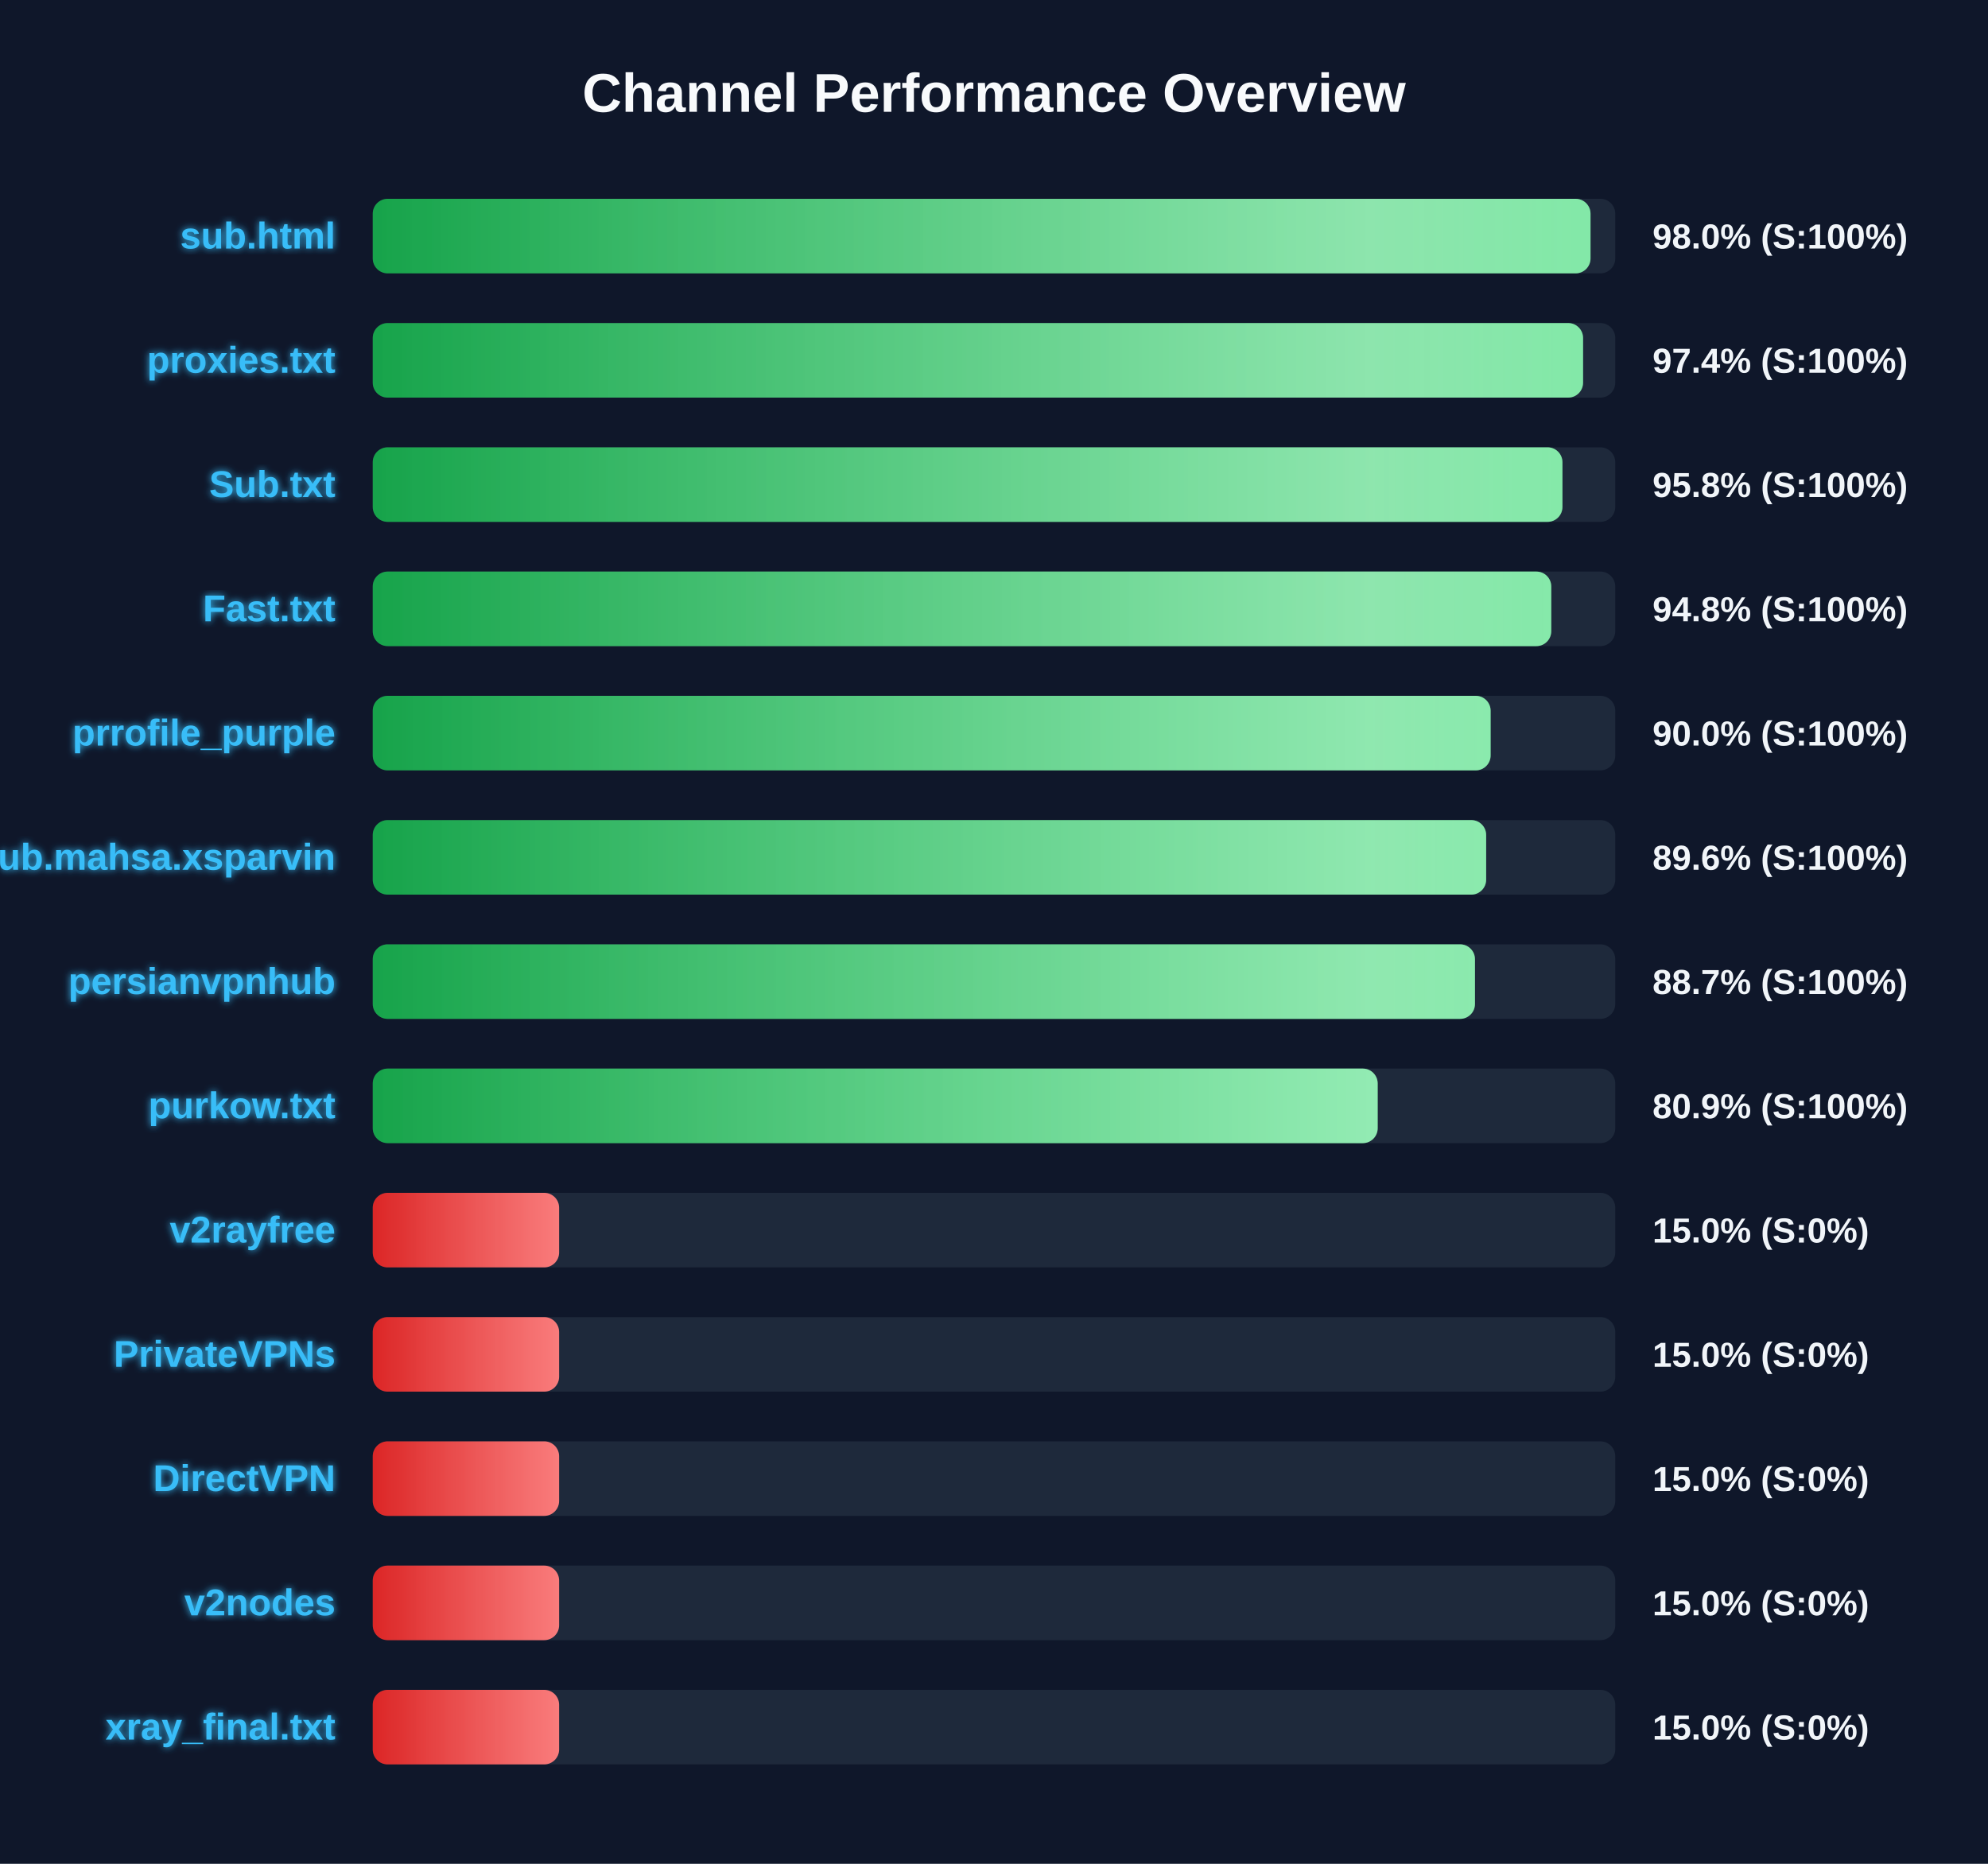
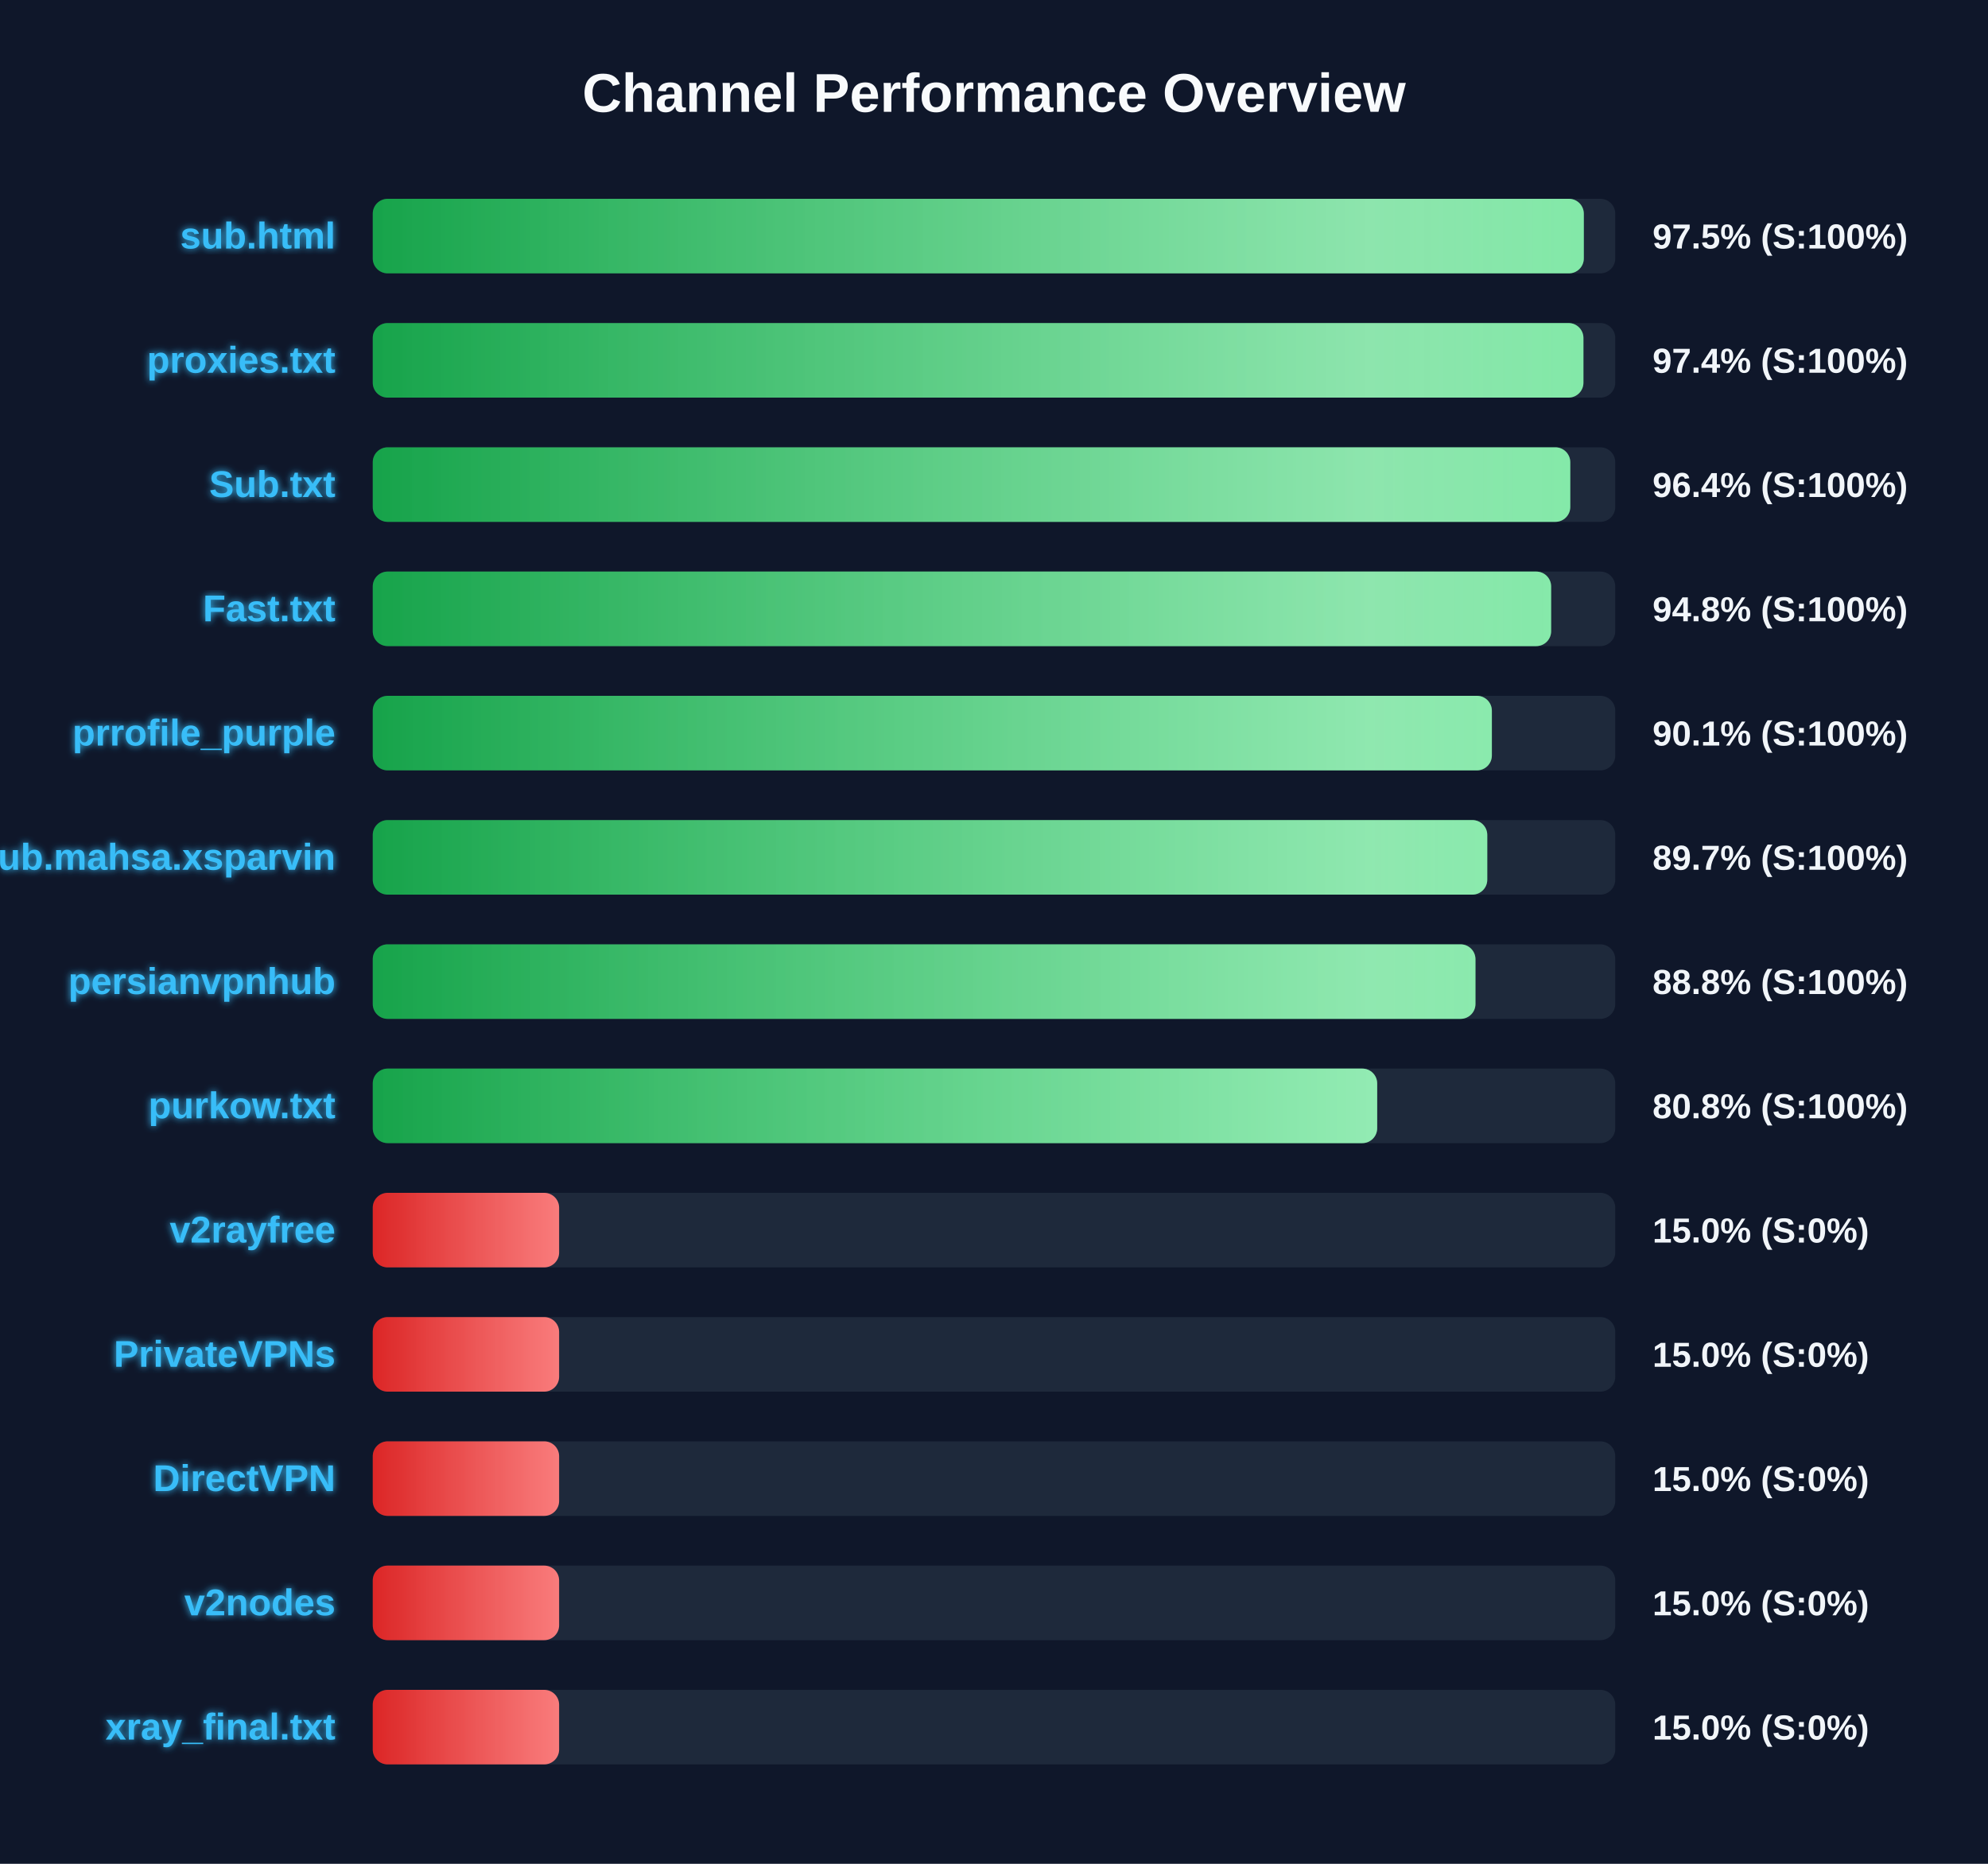
<svg xmlns="http://www.w3.org/2000/svg" width="800" height="750" version="1.1">
  <defs>
    <linearGradient id="grad-green" x1="0%" y1="0%" x2="100%" y2="0%">
      <stop offset="0%" stop-color="#16a34a" />
      <stop offset="100%" stop-color="#4ade80" />
    </linearGradient>
    <linearGradient id="grad-yellow" x1="0%" y1="0%" x2="100%" y2="0%">
      <stop offset="0%" stop-color="#ca8a04" />
      <stop offset="100%" stop-color="#fde047" />
    </linearGradient>
    <linearGradient id="grad-red" x1="0%" y1="0%" x2="100%" y2="0%">
      <stop offset="0%" stop-color="#dc2626" />
      <stop offset="100%" stop-color="#f87171" />
    </linearGradient>
    <linearGradient id="shimmer" x1="0%" y1="0%" x2="100%" y2="0%">
      <stop offset="0%" stop-color="rgba(255,255,255,0)" />
      <stop offset="50%" stop-color="rgba(255,255,255,0.4)" />
      <stop offset="100%" stop-color="rgba(255,255,255,0)" />
    </linearGradient>
    <filter id="glow" x="-20%" y="-20%" width="140%" height="140%">
      <feGaussianBlur stdDeviation="1.5" result="blur" />
      <feComposite in="SourceGraphic" in2="blur" operator="over" />
    </filter>
  </defs>
  <style>
        .bg-rect { fill: #0f172a; }
        .title { font: bold 22px 'Segoe UI', Arial, sans-serif; fill: #f8fafc; }
        .row { font: bold 15px 'Segoe UI', Arial, sans-serif; fill: #38bdf8; filter: url(#glow); }
        .score { font: bold 14px 'Segoe UI', Arial, sans-serif; fill: #f1f5f9; }
        @keyframes shimmer-anim {
            0% { transform: translateX(-100%); }
            100% { transform: translateX(200%); }
        }
        .shimmer-rect {
            animation: shimmer-anim 2.5s infinite linear;
        }
    </style>
  <rect width="100%" height="100%" class="bg-rect" />
  <text x="400" y="45" text-anchor="middle" class="title">Channel Performance Overview</text>
  <rect x="150" y="80" width="500" height="30" fill="#1e293b" rx="6" />
  <clipPath id="clip-0">
-     <rect x="150" y="80" width="490.05" height="30" rx="6" />
+     <rect x="150" y="80" width="487.35" height="30" rx="6" />
  </clipPath>
-   <rect x="150" y="80" width="490.05" height="30" fill="url(#grad-green)" rx="6" />
+   <rect x="150" y="80" width="487.35" height="30" fill="url(#grad-green)" rx="6" />
  <g clip-path="url(#clip-0)">
    <rect x="150" y="80" width="100%" height="30" fill="url(#shimmer)" class="shimmer-rect" />
  </g>
  <text x="135" y="100" text-anchor="end" class="row">sub.html</text>
-   <text x="665" y="100" text-anchor="start" class="score">98.0% (S:100%)</text>
+   <text x="665" y="100" text-anchor="start" class="score">97.5% (S:100%)</text>
  <rect x="150" y="130" width="500" height="30" fill="#1e293b" rx="6" />
  <clipPath id="clip-1">
-     <rect x="150" y="130" width="487.05" height="30" rx="6" />
+     <rect x="150" y="130" width="487.2" height="30" rx="6" />
  </clipPath>
-   <rect x="150" y="130" width="487.05" height="30" fill="url(#grad-green)" rx="6" />
+   <rect x="150" y="130" width="487.2" height="30" fill="url(#grad-green)" rx="6" />
  <g clip-path="url(#clip-1)">
    <rect x="150" y="130" width="100%" height="30" fill="url(#shimmer)" class="shimmer-rect" />
  </g>
  <text x="135" y="150" text-anchor="end" class="row">proxies.txt</text>
  <text x="665" y="150" text-anchor="start" class="score">97.4% (S:100%)</text>
  <rect x="150" y="180" width="500" height="30" fill="#1e293b" rx="6" />
  <clipPath id="clip-2">
-     <rect x="150" y="180" width="478.75" height="30" rx="6" />
+     <rect x="150" y="180" width="481.9" height="30" rx="6" />
  </clipPath>
-   <rect x="150" y="180" width="478.75" height="30" fill="url(#grad-green)" rx="6" />
+   <rect x="150" y="180" width="481.9" height="30" fill="url(#grad-green)" rx="6" />
  <g clip-path="url(#clip-2)">
    <rect x="150" y="180" width="100%" height="30" fill="url(#shimmer)" class="shimmer-rect" />
  </g>
  <text x="135" y="200" text-anchor="end" class="row">Sub.txt</text>
-   <text x="665" y="200" text-anchor="start" class="score">95.8% (S:100%)</text>
+   <text x="665" y="200" text-anchor="start" class="score">96.4% (S:100%)</text>
  <rect x="150" y="230" width="500" height="30" fill="#1e293b" rx="6" />
  <clipPath id="clip-3">
-     <rect x="150" y="230" width="474.25" height="30" rx="6" />
+     <rect x="150" y="230" width="474.2" height="30" rx="6" />
  </clipPath>
-   <rect x="150" y="230" width="474.25" height="30" fill="url(#grad-green)" rx="6" />
+   <rect x="150" y="230" width="474.2" height="30" fill="url(#grad-green)" rx="6" />
  <g clip-path="url(#clip-3)">
    <rect x="150" y="230" width="100%" height="30" fill="url(#shimmer)" class="shimmer-rect" />
  </g>
  <text x="135" y="250" text-anchor="end" class="row">Fast.txt</text>
  <text x="665" y="250" text-anchor="start" class="score">94.8% (S:100%)</text>
  <rect x="150" y="280" width="500" height="30" fill="#1e293b" rx="6" />
  <clipPath id="clip-4">
-     <rect x="150" y="280" width="449.85" height="30" rx="6" />
+     <rect x="150" y="280" width="450.35" height="30" rx="6" />
  </clipPath>
-   <rect x="150" y="280" width="449.85" height="30" fill="url(#grad-green)" rx="6" />
+   <rect x="150" y="280" width="450.35" height="30" fill="url(#grad-green)" rx="6" />
  <g clip-path="url(#clip-4)">
    <rect x="150" y="280" width="100%" height="30" fill="url(#shimmer)" class="shimmer-rect" />
  </g>
  <text x="135" y="300" text-anchor="end" class="row">prrofile_purple</text>
-   <text x="665" y="300" text-anchor="start" class="score">90.0% (S:100%)</text>
+   <text x="665" y="300" text-anchor="start" class="score">90.1% (S:100%)</text>
  <rect x="150" y="330" width="500" height="30" fill="#1e293b" rx="6" />
  <clipPath id="clip-5">
-     <rect x="150" y="330" width="448.05" height="30" rx="6" />
+     <rect x="150" y="330" width="448.5" height="30" rx="6" />
  </clipPath>
-   <rect x="150" y="330" width="448.05" height="30" fill="url(#grad-green)" rx="6" />
+   <rect x="150" y="330" width="448.5" height="30" fill="url(#grad-green)" rx="6" />
  <g clip-path="url(#clip-5)">
    <rect x="150" y="330" width="100%" height="30" fill="url(#shimmer)" class="shimmer-rect" />
  </g>
  <text x="135" y="350" text-anchor="end" class="row">Sub.mahsa.xsparvin</text>
-   <text x="665" y="350" text-anchor="start" class="score">89.6% (S:100%)</text>
+   <text x="665" y="350" text-anchor="start" class="score">89.7% (S:100%)</text>
  <rect x="150" y="380" width="500" height="30" fill="#1e293b" rx="6" />
  <clipPath id="clip-6">
-     <rect x="150" y="380" width="443.55" height="30" rx="6" />
+     <rect x="150" y="380" width="443.75" height="30" rx="6" />
  </clipPath>
-   <rect x="150" y="380" width="443.55" height="30" fill="url(#grad-green)" rx="6" />
+   <rect x="150" y="380" width="443.75" height="30" fill="url(#grad-green)" rx="6" />
  <g clip-path="url(#clip-6)">
    <rect x="150" y="380" width="100%" height="30" fill="url(#shimmer)" class="shimmer-rect" />
  </g>
  <text x="135" y="400" text-anchor="end" class="row">persianvpnhub</text>
-   <text x="665" y="400" text-anchor="start" class="score">88.7% (S:100%)</text>
+   <text x="665" y="400" text-anchor="start" class="score">88.8% (S:100%)</text>
  <rect x="150" y="430" width="500" height="30" fill="#1e293b" rx="6" />
  <clipPath id="clip-7">
-     <rect x="150" y="430" width="404.4" height="30" rx="6" />
+     <rect x="150" y="430" width="404.2" height="30" rx="6" />
  </clipPath>
-   <rect x="150" y="430" width="404.4" height="30" fill="url(#grad-green)" rx="6" />
+   <rect x="150" y="430" width="404.2" height="30" fill="url(#grad-green)" rx="6" />
  <g clip-path="url(#clip-7)">
    <rect x="150" y="430" width="100%" height="30" fill="url(#shimmer)" class="shimmer-rect" />
  </g>
  <text x="135" y="450" text-anchor="end" class="row">purkow.txt</text>
-   <text x="665" y="450" text-anchor="start" class="score">80.9% (S:100%)</text>
+   <text x="665" y="450" text-anchor="start" class="score">80.8% (S:100%)</text>
  <rect x="150" y="480" width="500" height="30" fill="#1e293b" rx="6" />
  <clipPath id="clip-8">
    <rect x="150" y="480" width="75.0" height="30" rx="6" />
  </clipPath>
  <rect x="150" y="480" width="75.0" height="30" fill="url(#grad-red)" rx="6" />
  <g clip-path="url(#clip-8)">
    <rect x="150" y="480" width="100%" height="30" fill="url(#shimmer)" class="shimmer-rect" />
  </g>
  <text x="135" y="500" text-anchor="end" class="row">v2rayfree</text>
  <text x="665" y="500" text-anchor="start" class="score">15.0% (S:0%)</text>
  <rect x="150" y="530" width="500" height="30" fill="#1e293b" rx="6" />
  <clipPath id="clip-9">
    <rect x="150" y="530" width="75.0" height="30" rx="6" />
  </clipPath>
  <rect x="150" y="530" width="75.0" height="30" fill="url(#grad-red)" rx="6" />
  <g clip-path="url(#clip-9)">
    <rect x="150" y="530" width="100%" height="30" fill="url(#shimmer)" class="shimmer-rect" />
  </g>
  <text x="135" y="550" text-anchor="end" class="row">PrivateVPNs</text>
  <text x="665" y="550" text-anchor="start" class="score">15.0% (S:0%)</text>
  <rect x="150" y="580" width="500" height="30" fill="#1e293b" rx="6" />
  <clipPath id="clip-10">
    <rect x="150" y="580" width="75.0" height="30" rx="6" />
  </clipPath>
  <rect x="150" y="580" width="75.0" height="30" fill="url(#grad-red)" rx="6" />
  <g clip-path="url(#clip-10)">
    <rect x="150" y="580" width="100%" height="30" fill="url(#shimmer)" class="shimmer-rect" />
  </g>
  <text x="135" y="600" text-anchor="end" class="row">DirectVPN</text>
  <text x="665" y="600" text-anchor="start" class="score">15.0% (S:0%)</text>
  <rect x="150" y="630" width="500" height="30" fill="#1e293b" rx="6" />
  <clipPath id="clip-11">
    <rect x="150" y="630" width="75.0" height="30" rx="6" />
  </clipPath>
  <rect x="150" y="630" width="75.0" height="30" fill="url(#grad-red)" rx="6" />
  <g clip-path="url(#clip-11)">
    <rect x="150" y="630" width="100%" height="30" fill="url(#shimmer)" class="shimmer-rect" />
  </g>
  <text x="135" y="650" text-anchor="end" class="row">v2nodes</text>
  <text x="665" y="650" text-anchor="start" class="score">15.0% (S:0%)</text>
  <rect x="150" y="680" width="500" height="30" fill="#1e293b" rx="6" />
  <clipPath id="clip-12">
    <rect x="150" y="680" width="75.0" height="30" rx="6" />
  </clipPath>
  <rect x="150" y="680" width="75.0" height="30" fill="url(#grad-red)" rx="6" />
  <g clip-path="url(#clip-12)">
    <rect x="150" y="680" width="100%" height="30" fill="url(#shimmer)" class="shimmer-rect" />
  </g>
  <text x="135" y="700" text-anchor="end" class="row">xray_final.txt</text>
  <text x="665" y="700" text-anchor="start" class="score">15.0% (S:0%)</text>
</svg>
